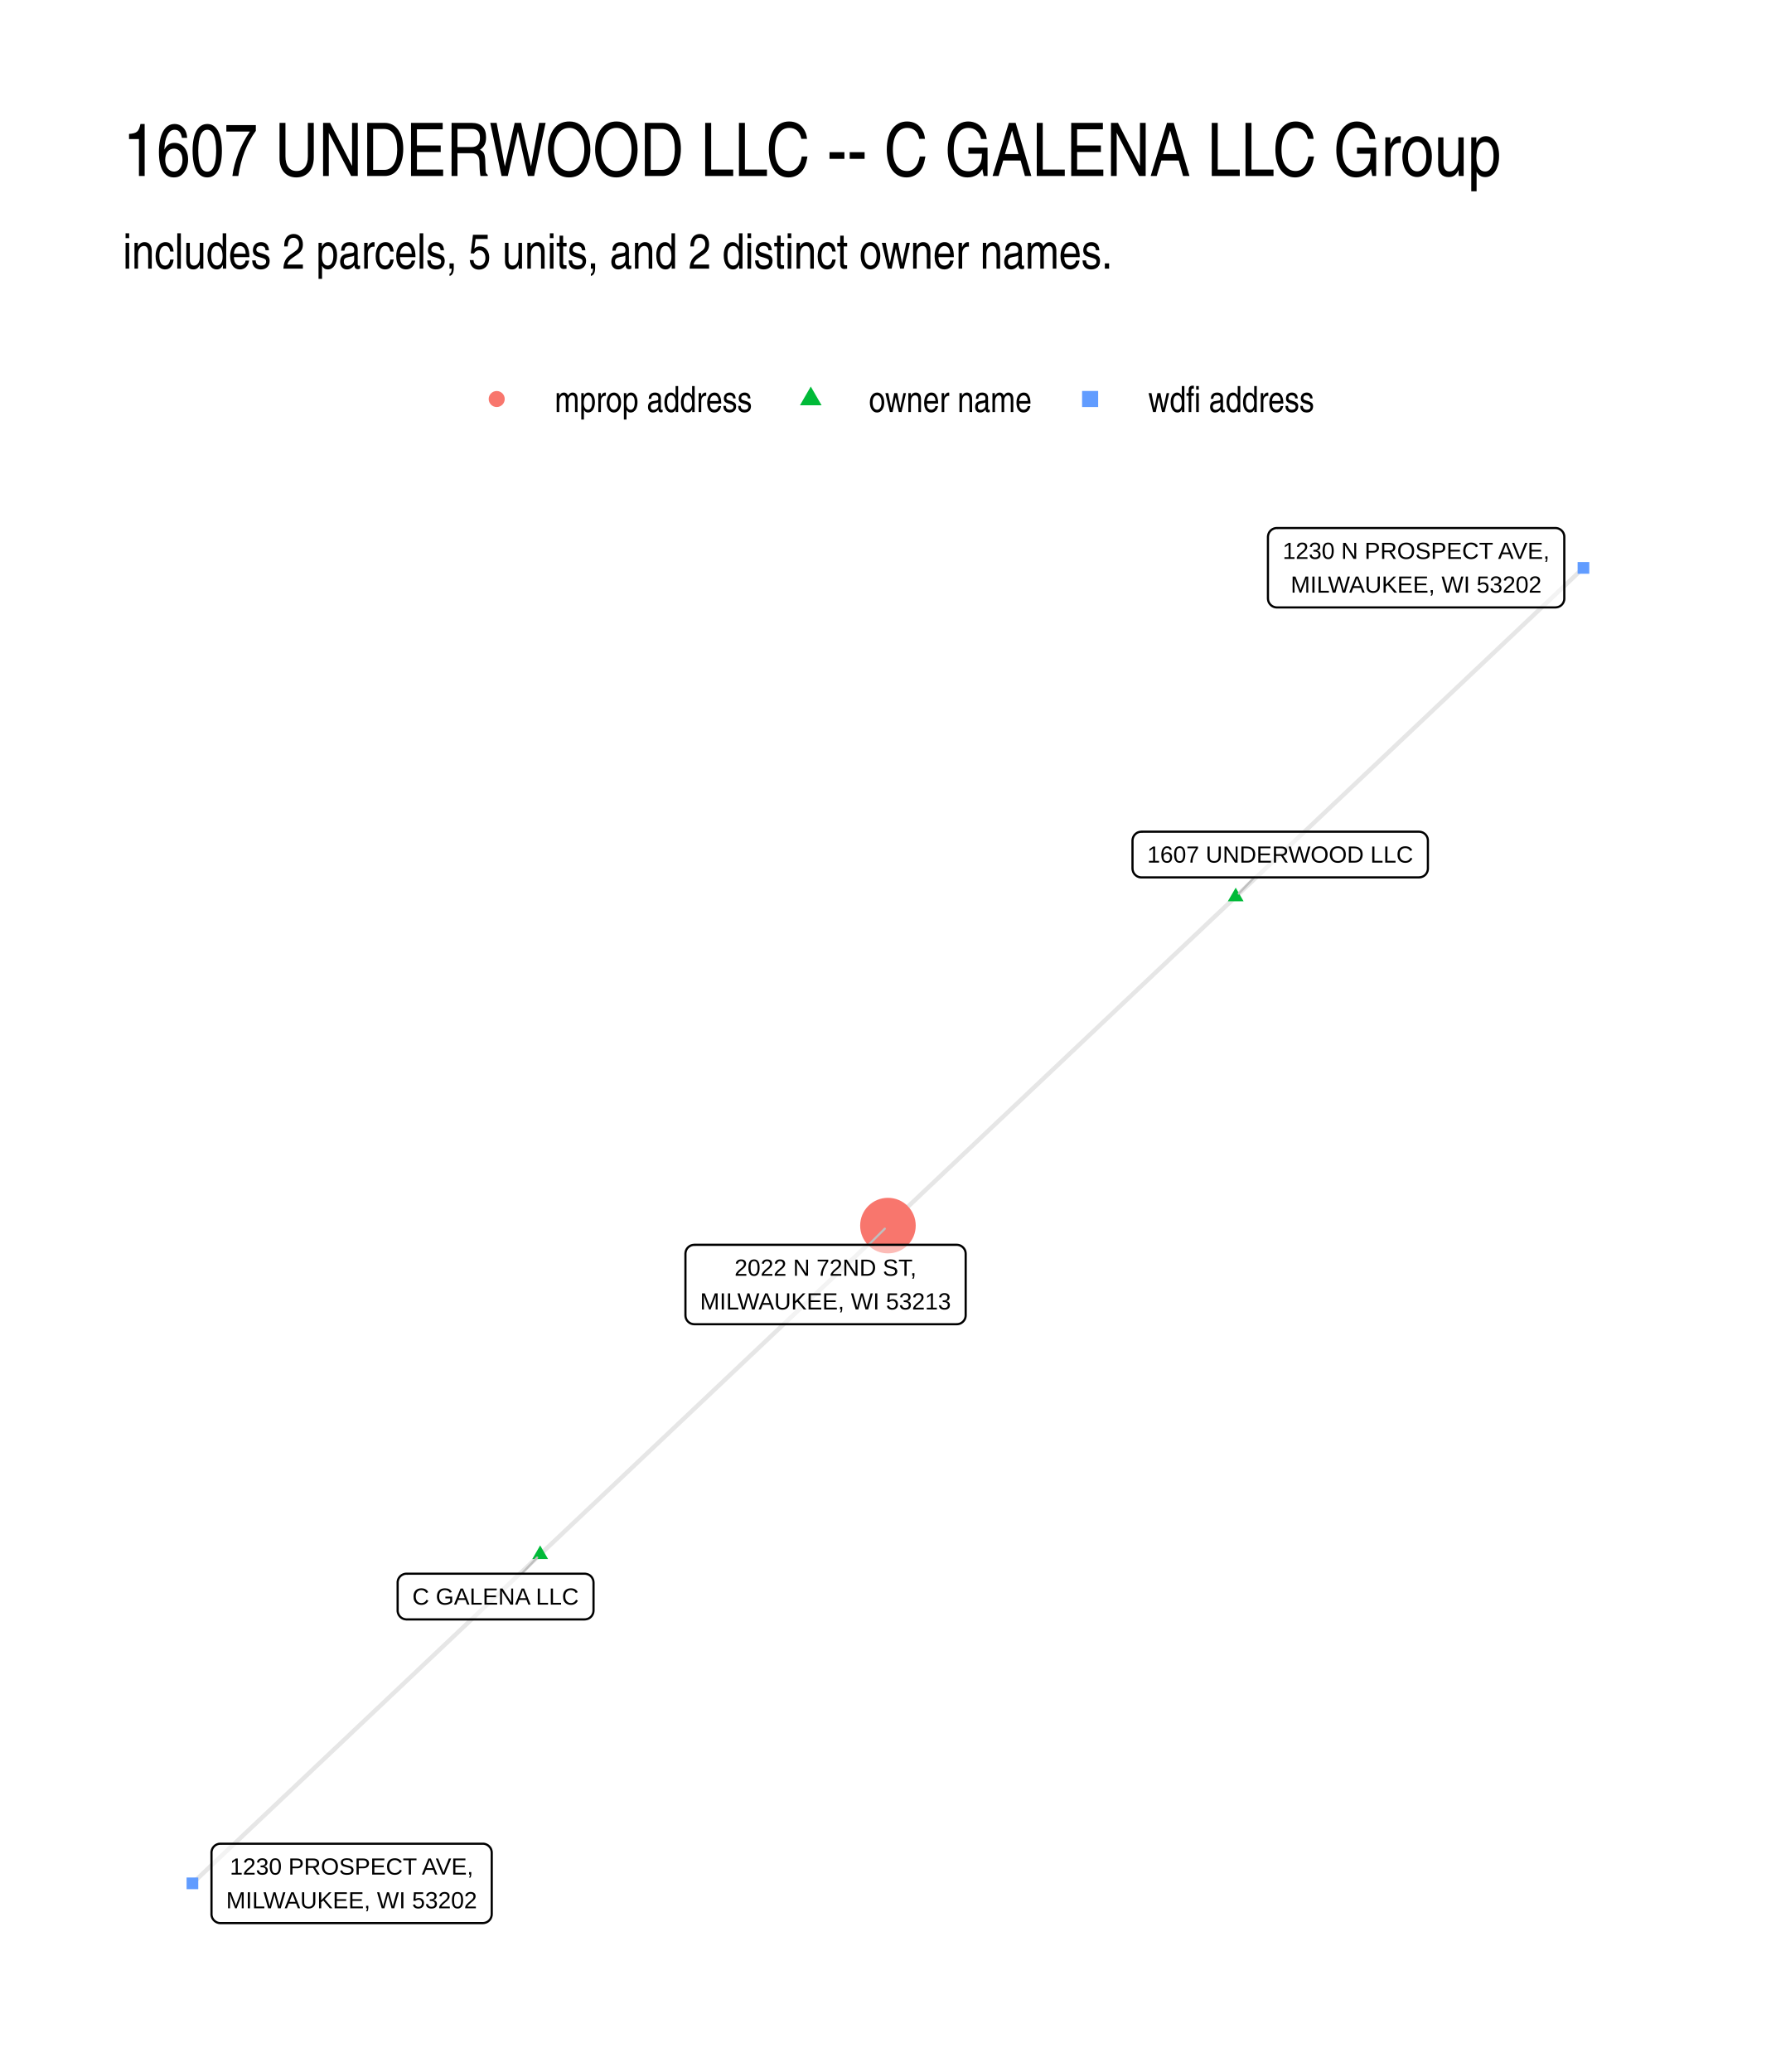
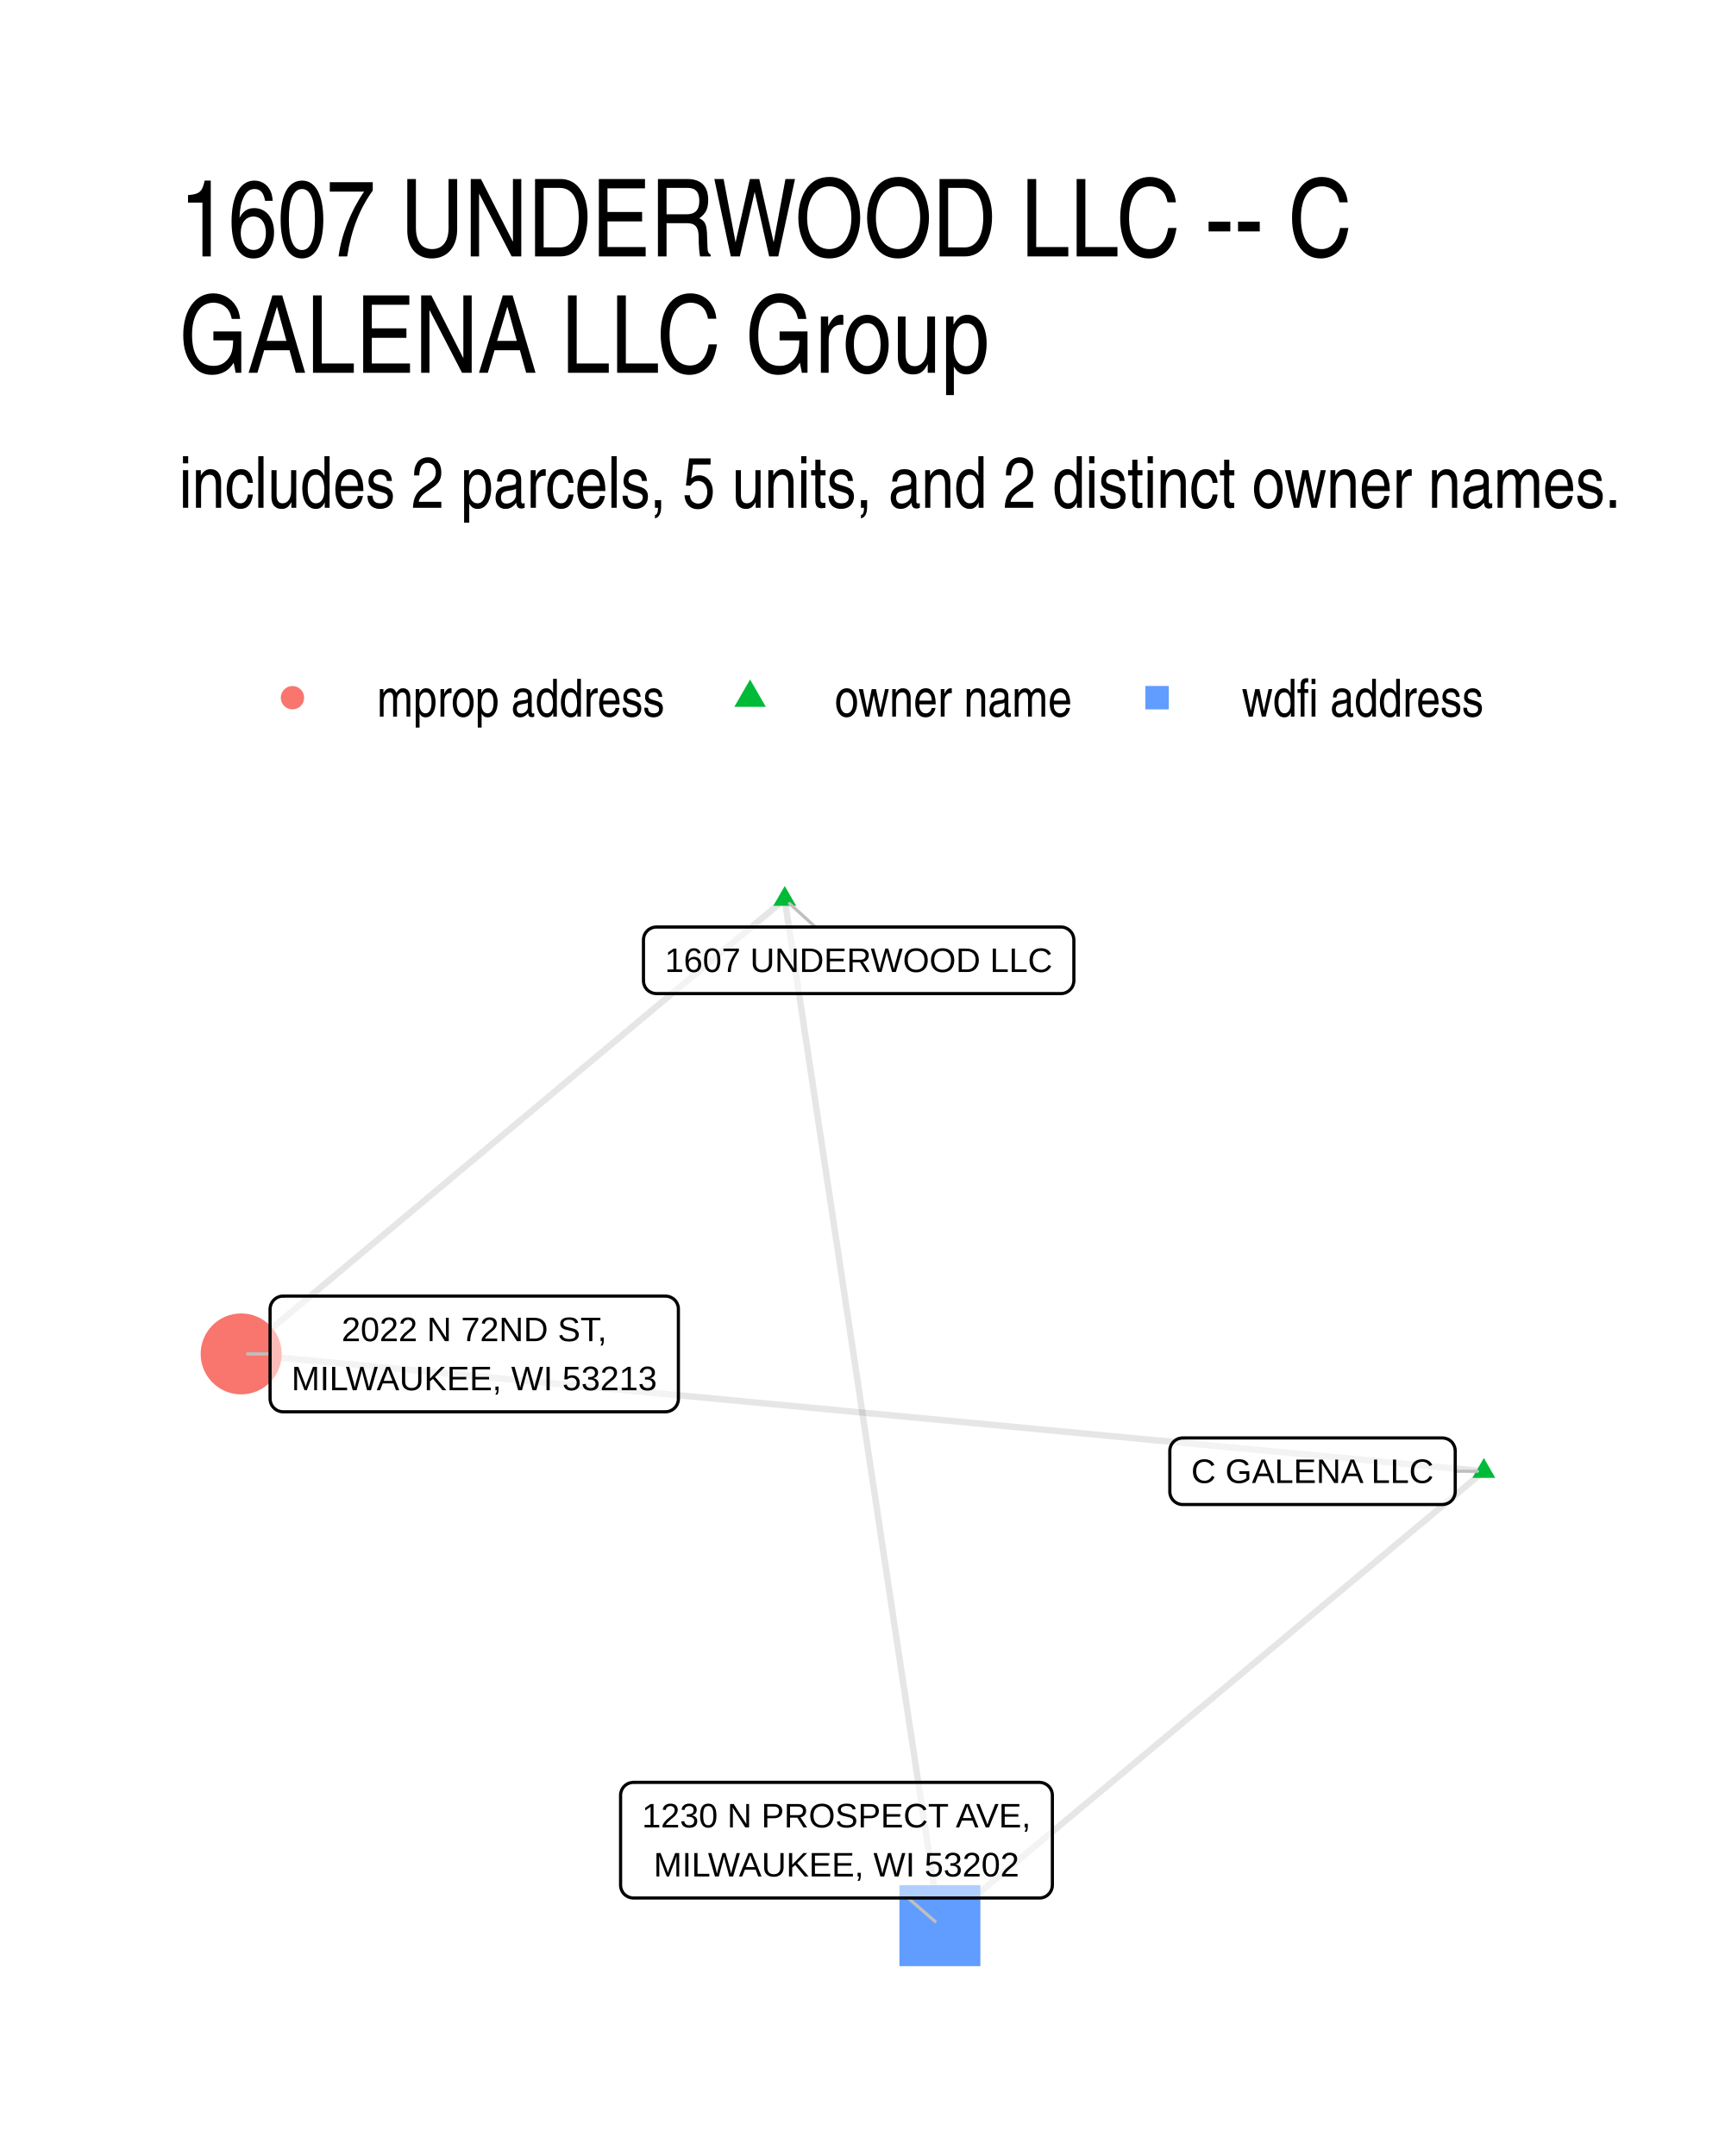
- <svg xmlns="http://www.w3.org/2000/svg" width="432.00pt" height="504.00pt" viewBox="0 0 432.00 504.00">
+ <svg xmlns="http://www.w3.org/2000/svg" width="384" height="480" viewBox="0 0 288 360">
  <g class="svglite">
    <defs>
-       <style type="text/css">
-     .svglite line, .svglite polyline, .svglite polygon, .svglite path, .svglite rect, .svglite circle {
-       fill: none;
-       stroke: #000000;
-       stroke-linecap: round;
-       stroke-linejoin: round;
-       stroke-miterlimit: 10.00;
-     }
-     .svglite text {
-       white-space: pre;
-     }
-     .svglite g.glyphgroup path {
-       fill: inherit;
-       stroke: none;
-     }
-   </style>
+       <style>.svglite line,.svglite polyline,.svglite polygon,.svglite path,.svglite circle{fill:none;stroke:#000000;stroke-linecap:round;stroke-linejoin:round;stroke-miterlimit:10.00}.svglite text{white-space:pre}.svglite g.glyphgroup path{fill:inherit;stroke:none}</style>
    </defs>
-     <rect width="100%" height="100%" style="stroke: none; fill: #FFFFFF;" />
+     <rect width="100%" height="100%" style="stroke-linecap:round;stroke-linejoin:round;stroke-miterlimit:10.00;stroke:none;fill:#FFFFFF" />
    <defs>
-       <clipPath id="cpMC4wMHw0MzIuMDB8MC4wMHw1MDQuMDA=">
-         <rect x="0.00" y="0.00" width="432.00" height="504.00" />
+       <clipPath id="cpMC4wMHwyODguMDB8MC4wMHwzNjAuMDA=">
+         <path d="M0 0h288v360H0z" />
      </clipPath>
    </defs>
-     <g clip-path="url(#cpMC4wMHw0MzIuMDB8MC4wMHw1MDQuMDA=)">
-       <rect x="0.00" y="0.00" width="432.00" height="504.00" style="stroke-width: 1.07; stroke: none; fill: #FFFFFF;" />
+     <g clip-path="url(#cpMC4wMHwyODguMDB8MC4wMHwzNjAuMDA=)">
+       <path d="M0 0h288v360H0z" style="stroke-width:1.07;stroke:none;fill:#FFFFFF" />
    </g>
    <defs>
-       <clipPath id="cpMjkuODl8NDAyLjExfDEyMi4xNHw0NzQuMTE=">
-         <rect x="29.89" y="122.14" width="372.22" height="351.97" />
+       <clipPath id="cpMjkuODl8MjU4LjExfDE0MS41OHwzMzAuMTE=">
+         <path d="M29.89 141.58h228.22v188.53H29.89z" />
      </clipPath>
    </defs>
-     <g clip-path="url(#cpMjkuODl8NDAyLjExfDEyMi4xNHw0NzQuMTE=)">
-       <polyline points="131.40,378.12 132.26,377.31 133.11,376.50 133.97,375.69 134.82,374.88 135.68,374.08 136.53,373.27 137.38,372.46 138.24,371.65 139.09,370.84 139.95,370.04 140.80,369.23 141.66,368.42 142.51,367.61 143.37,366.80 144.22,366.00 145.08,365.19 145.93,364.38 146.78,363.57 147.64,362.76 148.49,361.96 149.35,361.15 150.20,360.34 151.06,359.53 151.91,358.72 152.77,357.91 153.62,357.11 154.47,356.30 155.33,355.49 156.18,354.68 157.04,353.87 157.89,353.07 158.75,352.26 159.60,351.45 160.46,350.64 161.31,349.83 162.17,349.03 163.02,348.22 163.87,347.41 164.73,346.60 165.58,345.79 166.44,344.99 167.29,344.18 168.15,343.37 169.00,342.56 169.86,341.75 170.71,340.95 171.57,340.14 172.42,339.33 173.27,338.52 174.13,337.71 174.98,336.91 175.84,336.10 176.69,335.29 177.55,334.48 178.40,333.67 179.26,332.87 180.11,332.06 180.96,331.25 181.82,330.44 182.67,329.63 183.53,328.83 184.38,328.02 185.24,327.21 186.09,326.40 186.95,325.59 187.80,324.78 188.66,323.98 189.51,323.17 190.36,322.36 191.22,321.55 192.07,320.74 192.93,319.94 193.78,319.13 194.64,318.32 195.49,317.51 196.35,316.70 197.20,315.90 198.05,315.09 198.91,314.28 199.76,313.47 200.62,312.66 201.47,311.86 202.33,311.05 203.18,310.24 204.04,309.43 204.89,308.62 205.75,307.82 206.60,307.01 207.45,306.20 208.31,305.39 209.16,304.58 210.02,303.78 210.87,302.97 211.73,302.16 212.58,301.35 213.44,300.54 214.29,299.74 215.14,298.93 216.00,298.12 " style="stroke-width: 1.07; stroke: #000000; stroke-opacity: 0.10; stroke-linecap: butt;" />
-       <polyline points="131.40,378.12 130.55,378.92 129.69,379.73 128.84,380.54 127.99,381.35 127.13,382.16 126.28,382.96 125.42,383.77 124.57,384.58 123.71,385.39 122.86,386.20 122.00,387.00 121.15,387.81 120.29,388.62 119.44,389.43 118.59,390.24 117.73,391.04 116.88,391.85 116.02,392.66 115.17,393.47 114.31,394.28 113.46,395.09 112.60,395.89 111.75,396.70 110.90,397.51 110.04,398.32 109.19,399.13 108.33,399.93 107.48,400.74 106.62,401.55 105.77,402.36 104.91,403.17 104.06,403.97 103.20,404.78 102.35,405.59 101.50,406.40 100.64,407.21 99.79,408.01 98.93,408.82 98.08,409.63 97.22,410.44 96.37,411.25 95.51,412.05 94.66,412.86 93.81,413.67 92.95,414.48 92.10,415.29 91.24,416.09 90.39,416.90 89.53,417.71 88.68,418.52 87.82,419.33 86.97,420.13 86.11,420.94 85.26,421.75 84.41,422.56 83.55,423.37 82.70,424.18 81.84,424.98 80.99,425.79 80.13,426.60 79.28,427.41 78.42,428.22 77.57,429.02 76.71,429.83 75.86,430.64 75.01,431.45 74.15,432.26 73.30,433.06 72.44,433.87 71.59,434.68 70.73,435.49 69.88,436.30 69.02,437.10 68.17,437.91 67.32,438.72 66.46,439.53 65.61,440.34 64.75,441.14 63.90,441.95 63.04,442.76 62.19,443.57 61.33,444.38 60.48,445.18 59.62,445.99 58.77,446.80 57.92,447.61 57.06,448.42 56.21,449.22 55.35,450.03 54.50,450.84 53.64,451.65 52.79,452.46 51.93,453.26 51.08,454.07 50.23,454.88 49.37,455.69 48.52,456.50 47.66,457.31 46.81,458.11 " style="stroke-width: 1.07; stroke: #000000; stroke-opacity: 0.10; stroke-linecap: butt;" />
-       <polyline points="300.60,218.13 299.74,218.94 298.89,219.74 298.03,220.55 297.18,221.36 296.32,222.17 295.47,222.98 294.61,223.78 293.76,224.59 292.91,225.40 292.05,226.21 291.20,227.02 290.34,227.82 289.49,228.63 288.63,229.44 287.78,230.25 286.92,231.06 286.07,231.86 285.21,232.67 284.36,233.48 283.51,234.29 282.65,235.10 281.80,235.90 280.94,236.71 280.09,237.52 279.23,238.33 278.38,239.14 277.52,239.94 276.67,240.75 275.82,241.56 274.96,242.37 274.11,243.18 273.25,243.98 272.40,244.79 271.54,245.60 270.69,246.41 269.83,247.22 268.98,248.02 268.12,248.83 267.27,249.64 266.42,250.45 265.56,251.26 264.71,252.06 263.85,252.87 263.00,253.68 262.14,254.49 261.29,255.30 260.43,256.10 259.58,256.91 258.73,257.72 257.87,258.53 257.02,259.34 256.16,260.14 255.31,260.95 254.45,261.76 253.60,262.57 252.74,263.38 251.89,264.18 251.03,264.99 250.18,265.80 249.33,266.61 248.47,267.42 247.62,268.22 246.76,269.03 245.91,269.84 245.05,270.65 244.20,271.46 243.34,272.26 242.49,273.07 241.63,273.88 240.78,274.69 239.93,275.50 239.07,276.30 238.22,277.11 237.36,277.92 236.51,278.73 235.65,279.54 234.80,280.34 233.94,281.15 233.09,281.96 232.24,282.77 231.38,283.58 230.53,284.38 229.67,285.19 228.82,286.00 227.96,286.81 227.11,287.62 226.25,288.42 225.40,289.23 224.54,290.04 223.69,290.85 222.84,291.66 221.98,292.46 221.13,293.27 220.27,294.08 219.42,294.89 218.56,295.70 217.71,296.50 216.85,297.31 216.00,298.12 " style="stroke-width: 1.07; stroke: #000000; stroke-opacity: 0.10; stroke-linecap: butt;" />
-       <polyline points="300.60,218.13 301.45,217.32 302.31,216.51 303.16,215.70 304.01,214.90 304.87,214.09 305.72,213.28 306.58,212.47 307.43,211.66 308.29,210.86 309.14,210.05 310.00,209.24 310.85,208.43 311.70,207.62 312.56,206.82 313.41,206.01 314.27,205.20 315.12,204.39 315.98,203.58 316.83,202.78 317.69,201.97 318.54,201.16 319.40,200.35 320.25,199.54 321.10,198.74 321.96,197.93 322.81,197.12 323.67,196.31 324.52,195.50 325.38,194.70 326.23,193.89 327.09,193.08 327.94,192.27 328.80,191.46 329.65,190.66 330.50,189.85 331.36,189.04 332.21,188.23 333.07,187.42 333.92,186.62 334.78,185.81 335.63,185.00 336.49,184.19 337.34,183.38 338.19,182.58 339.05,181.77 339.90,180.96 340.76,180.15 341.61,179.34 342.47,178.54 343.32,177.73 344.18,176.92 345.03,176.11 345.89,175.30 346.74,174.50 347.59,173.69 348.45,172.88 349.30,172.07 350.16,171.26 351.01,170.46 351.87,169.65 352.72,168.84 353.58,168.03 354.43,167.22 355.28,166.42 356.14,165.61 356.99,164.80 357.85,163.99 358.70,163.18 359.56,162.38 360.41,161.57 361.27,160.76 362.12,159.95 362.98,159.14 363.83,158.34 364.68,157.53 365.54,156.72 366.39,155.91 367.25,155.10 368.10,154.30 368.96,153.49 369.81,152.68 370.67,151.87 371.52,151.06 372.38,150.26 373.23,149.45 374.08,148.64 374.94,147.83 375.79,147.02 376.65,146.22 377.50,145.41 378.36,144.60 379.21,143.79 380.07,142.98 380.92,142.18 381.77,141.37 382.63,140.56 383.48,139.75 384.34,138.94 385.19,138.14 " style="stroke-width: 1.07; stroke: #000000; stroke-opacity: 0.10; stroke-linecap: butt;" />
-       <polygon points="131.40,375.91 133.32,379.22 129.49,379.22 " style="stroke-width: 0.71; stroke: none; fill: #00BA38;" />
-       <polygon points="300.60,215.92 302.51,219.23 298.68,219.23 " style="stroke-width: 0.71; stroke: none; fill: #00BA38;" />
-       <circle cx="216.00" cy="298.12" r="6.76" style="stroke-width: 0.71; stroke: none; fill: #F8766D;" />
-       <polygon points="45.39,459.53 48.23,459.53 48.23,456.69 45.39,456.69 " style="stroke-width: 0.71; stroke: none; fill: #619CFF;" />
-       <polygon points="383.77,139.56 386.61,139.56 386.61,136.71 383.77,136.71 " style="stroke-width: 0.71; stroke: none; fill: #619CFF;" />
-       <line x1="126.90" y1="382.79" x2="130.66" y2="378.88" style="stroke-width: 0.53; stroke: #BFBFBF;" />
-       <line x1="305.12" y1="213.42" x2="301.34" y2="217.36" style="stroke-width: 0.53; stroke: #BFBFBF;" />
-       <line x1="211.30" y1="302.79" x2="215.24" y2="298.87" style="stroke-width: 0.53; stroke: #BFBFBF;" />
-       <polygon points="98.89,393.91 142.22,393.91 142.13,393.91 142.48,393.89 142.82,393.82 143.15,393.70 143.45,393.53 143.72,393.31 143.95,393.05 144.13,392.75 144.27,392.43 144.35,392.09 144.38,391.75 144.38,391.75 144.38,384.95 144.38,384.95 144.35,384.60 144.27,384.27 144.13,383.95 143.95,383.65 143.72,383.39 143.45,383.17 143.15,383.00 142.82,382.88 142.48,382.81 142.22,382.79 98.89,382.79 99.15,382.81 98.80,382.79 98.45,382.83 98.12,382.93 97.81,383.08 97.52,383.28 97.27,383.52 97.06,383.80 96.90,384.10 96.79,384.43 96.73,384.78 96.73,384.95 96.73,391.75 96.73,391.57 96.73,391.92 96.79,392.26 96.90,392.59 97.06,392.90 97.27,393.18 97.52,393.42 97.81,393.62 98.12,393.77 98.45,393.86 98.80,393.91 " style="stroke-width: 0.53; fill: #FFFFFF; fill-opacity: 0.50;" />
-       <text x="120.55" y="390.31" text-anchor="middle" style="font-size: 5.69px; font-family: &quot;Liberation Sans&quot;;" textLength="40.45px" lengthAdjust="spacingAndGlyphs">C GALENA LLC</text>
-       <polygon points="277.65,213.42 345.19,213.42 345.10,213.42 345.45,213.40 345.79,213.33 346.12,213.21 346.42,213.04 346.69,212.82 346.92,212.56 347.10,212.26 347.24,211.94 347.32,211.61 347.35,211.26 347.35,211.26 347.35,204.46 347.35,204.46 347.32,204.12 347.24,203.78 347.10,203.46 346.92,203.17 346.69,202.91 346.42,202.69 346.12,202.51 345.79,202.39 345.45,202.32 345.19,202.30 277.65,202.30 277.91,202.32 277.57,202.31 277.22,202.35 276.89,202.44 276.57,202.59 276.29,202.79 276.04,203.03 275.83,203.31 275.67,203.62 275.56,203.95 275.50,204.29 275.49,204.46 275.49,211.26 275.50,211.09 275.50,211.43 275.56,211.78 275.67,212.11 275.83,212.41 276.04,212.69 276.29,212.93 276.57,213.13 276.89,213.28 277.22,213.38 277.57,213.42 " style="stroke-width: 0.53; fill: #FFFFFF; fill-opacity: 0.50;" />
-       <text x="311.42" y="209.82" text-anchor="middle" style="font-size: 5.69px; font-family: &quot;Liberation Sans&quot;;" textLength="64.66px" lengthAdjust="spacingAndGlyphs">1607 UNDERWOOD LLC</text>
-       <polygon points="168.90,322.11 232.75,322.11 232.66,322.10 233.01,322.09 233.35,322.02 233.67,321.90 233.97,321.72 234.24,321.50 234.47,321.24 234.66,320.95 234.80,320.63 234.88,320.29 234.91,319.95 234.91,319.95 234.91,304.95 234.91,304.95 234.88,304.61 234.80,304.27 234.66,303.95 234.47,303.66 234.24,303.40 233.97,303.18 233.67,303.00 233.35,302.88 233.01,302.81 232.75,302.79 168.90,302.79 169.16,302.81 168.81,302.80 168.47,302.84 168.13,302.93 167.82,303.08 167.53,303.28 167.28,303.52 167.07,303.80 166.91,304.11 166.80,304.44 166.75,304.78 166.74,304.95 166.74,319.95 166.75,319.77 166.75,320.12 166.80,320.46 166.91,320.79 167.07,321.10 167.28,321.38 167.53,321.62 167.82,321.82 168.13,321.97 168.47,322.06 168.81,322.10 " style="stroke-width: 0.53; fill: #FFFFFF; fill-opacity: 0.50;" />
-       <text x="200.82" y="310.31" text-anchor="middle" style="font-size: 5.69px; font-family: &quot;Liberation Sans&quot;;" textLength="44.22px" lengthAdjust="spacingAndGlyphs">2022 N 72ND ST,</text>
-       <text x="200.82" y="318.51" text-anchor="middle" style="font-size: 5.69px; font-family: &quot;Liberation Sans&quot;;" textLength="60.97px" lengthAdjust="spacingAndGlyphs">MILWAUKEE, WI 53213</text>
-       <polygon points="53.61,467.78 117.46,467.78 117.37,467.78 117.72,467.76 118.06,467.69 118.38,467.57 118.68,467.40 118.95,467.18 119.18,466.92 119.37,466.62 119.50,466.30 119.59,465.97 119.62,465.62 119.62,465.62 119.62,450.63 119.62,450.63 119.59,450.28 119.50,449.94 119.37,449.62 119.18,449.33 118.95,449.07 118.68,448.85 118.38,448.68 118.06,448.55 117.72,448.48 117.46,448.47 53.61,448.47 53.87,448.48 53.52,448.47 53.17,448.51 52.84,448.61 52.53,448.76 52.24,448.95 51.99,449.20 51.78,449.47 51.62,449.78 51.51,450.11 51.45,450.45 51.45,450.63 51.45,465.62 51.45,465.45 51.45,465.79 51.51,466.14 51.62,466.47 51.78,466.77 51.99,467.05 52.24,467.29 52.53,467.49 52.84,467.64 53.17,467.74 53.52,467.78 " style="stroke-width: 0.53; fill: #FFFFFF; fill-opacity: 0.50;" />
-       <text x="85.53" y="455.98" text-anchor="middle" style="font-size: 5.69px; font-family: &quot;Liberation Sans&quot;;" textLength="59.20px" lengthAdjust="spacingAndGlyphs">1230 PROSPECT AVE,</text>
-       <text x="85.53" y="464.18" text-anchor="middle" style="font-size: 5.69px; font-family: &quot;Liberation Sans&quot;;" textLength="60.97px" lengthAdjust="spacingAndGlyphs">MILWAUKEE, WI 53202</text>
-       <polygon points="310.60,147.75 378.37,147.75 378.29,147.75 378.63,147.73 378.98,147.66 379.30,147.54 379.60,147.37 379.87,147.15 380.10,146.89 380.29,146.59 380.42,146.27 380.51,145.94 380.53,145.59 380.53,145.59 380.53,130.60 380.53,130.60 380.51,130.25 380.42,129.91 380.29,129.59 380.10,129.30 379.87,129.04 379.60,128.82 379.30,128.65 378.98,128.52 378.63,128.45 378.37,128.44 310.60,128.44 310.86,128.45 310.52,128.44 310.17,128.48 309.84,128.58 309.52,128.73 309.24,128.92 308.99,129.17 308.78,129.44 308.62,129.75 308.51,130.08 308.45,130.42 308.44,130.60 308.44,145.59 308.45,145.42 308.45,145.76 308.51,146.11 308.62,146.44 308.78,146.74 308.99,147.02 309.24,147.26 309.52,147.46 309.84,147.61 310.17,147.71 310.52,147.75 " style="stroke-width: 0.53; fill: #FFFFFF; fill-opacity: 0.50;" />
-       <text x="344.49" y="135.95" text-anchor="middle" style="font-size: 5.69px; font-family: &quot;Liberation Sans&quot;;" textLength="64.89px" lengthAdjust="spacingAndGlyphs">1230 N PROSPECT AVE,</text>
-       <text x="344.49" y="144.15" text-anchor="middle" style="font-size: 5.69px; font-family: &quot;Liberation Sans&quot;;" textLength="60.97px" lengthAdjust="spacingAndGlyphs">MILWAUKEE, WI 53202</text>
+     <g clip-path="url(#cpMjkuODl8MjU4LjExfDE0MS41OHwzMzAuMTE=)">
+       <path d="m247.74 245.66-2.1-.2-2.09-.2-2.1-.19-2.09-.2-2.1-.2-2.1-.2-2.09-.19-2.1-.2-2.09-.2-2.1-.2-2.09-.2-2.1-.19-2.1-.2-2.09-.2-2.1-.2-2.09-.2-2.1-.19-2.09-.2-2.1-.2-2.1-.2-2.09-.19-2.1-.2-2.09-.2-2.1-.2-2.09-.2-2.1-.19-2.1-.2-2.09-.2-2.1-.2-2.09-.19-2.1-.2-2.09-.2-2.1-.2-2.1-.2-2.09-.19-2.1-.2-2.09-.2-2.1-.2-2.09-.2-2.1-.19-2.1-.2-2.09-.2-2.1-.2-2.09-.19-2.1-.2-2.09-.2-2.1-.2-2.1-.2-2.09-.19-2.1-.2-2.09-.2-2.1-.2-2.1-.2-2.09-.19-2.1-.2-2.09-.2-2.1-.2-2.09-.19-2.1-.2-2.1-.2-2.09-.2-2.1-.2-2.09-.19-2.1-.2-2.09-.2-2.1-.2-2.1-.19-2.09-.2-2.1-.2-2.09-.2-2.1-.2-2.09-.19-2.1-.2-2.1-.2-2.09-.2-2.1-.2-2.09-.19-2.1-.2-2.09-.2-2.1-.2-2.1-.19-2.09-.2-2.1-.2-2.09-.2-2.1-.2-2.09-.19-2.1-.2-2.1-.2-2.09-.2-2.1-.19-2.09-.2-2.1-.2-2.09-.2-2.1-.2-2.1-.19-2.09-.2-2.1-.2-2.09-.2-2.1-.2m207.48 19.59-.92.77-.92.76-.91.77-.92.77-.92.76-.92.77-.91.77-.92.76-.92.77-.91.77-.92.76-.92.77-.92.76-.91.77-.92.77-.92.76-.92.77-.91.77-.92.76-.92.77-.91.77-.92.76-.92.77-.92.77-.91.76-.92.77-.92.77-.92.76-.91.77-.92.76-.92.77-.92.77-.91.76-.92.77-.92.77-.91.76-.92.77-.92.77-.92.76-.91.77-.92.77-.92.76-.92.77-.91.77-.92.76-.92.77-.91.77-.92.76-.92.77-.92.76-.91.77-.92.77-.92.76-.92.77-.91.77-.92.76-.92.77-.91.77-.92.76-.92.77-.92.77-.91.76-.92.77-.92.77-.92.76-.91.77-.92.76-.92.77-.91.77-.92.76-.92.77-.92.77-.91.76-.92.77-.92.77-.92.76-.91.77-.92.77-.92.76-.92.77-.91.77-.92.76-.92.77-.91.77-.92.76-.92.77-.92.76-.91.77-.92.77-.92.76-.92.77-.91.77-.92.76-.92.77-.91.77-.92.76-.92.77-.92.77-.91.76m-25.91-171.39-.92.76-.92.77-.91.77-.92.76-.92.77-.91.77-.92.77-.92.76-.91.77-.92.77-.92.76-.91.77-.92.77-.92.76-.91.77-.92.77-.92.76-.91.77-.92.77-.92.77-.91.76-.92.77-.92.77-.91.76-.92.77-.92.77-.91.76-.92.77-.92.77-.91.77-.92.76-.92.77-.91.77-.92.76-.92.77-.91.77-.92.76-.92.77-.92.77-.91.76-.92.77-.92.77-.91.77-.92.76-.92.77-.91.77-.92.76-.92.77-.91.77-.92.76-.92.77-.91.77-.92.76-.92.77-.91.77-.92.77-.92.76-.91.77-.92.77-.92.76-.91.77-.92.77-.92.76-.91.77-.92.77-.92.77-.91.76-.92.77-.92.77-.91.76-.92.77-.92.77-.91.76-.92.77-.92.77-.91.76-.92.77-.92.77-.91.77-.92.76-.92.77-.91.77-.92.76-.92.77-.91.77-.92.76-.92.77-.91.77-.92.77-.92.76-.91.77-.92.77-.92.76-.91.77-.92.77-.92.76-.91.77-.92.77-.92.76" style="stroke-width:1.07;stroke:#000000;stroke-opacity:0.10;stroke-linecap:butt" />
+       <path d="m131.02 150.15.26 1.73.26 1.73.26 1.73.26 1.73.27 1.73.26 1.73.26 1.74.26 1.73.26 1.73.26 1.73.27 1.73.26 1.73.26 1.73.26 1.73.26 1.74.26 1.73.27 1.73.26 1.73.26 1.73.26 1.73.26 1.73.26 1.73.27 1.74.26 1.73.26 1.73.26 1.73.26 1.73.26 1.73.27 1.73.26 1.73.26 1.74.26 1.73.26 1.73.27 1.73.26 1.73.26 1.73.26 1.73.26 1.74.26 1.73.27 1.73.26 1.73.26 1.73.26 1.73.26 1.73.26 1.73.27 1.74.26 1.73.26 1.73.26 1.73.26 1.73.26 1.73.27 1.73.26 1.73.26 1.74.26 1.73.26 1.73.26 1.73.27 1.73.26 1.73.26 1.73.26 1.73.26 1.74.26 1.73.27 1.73.26 1.73.26 1.73.26 1.73.26 1.73.26 1.73.27 1.74.26 1.73.26 1.73.26 1.73.26 1.73.27 1.73.26 1.73.26 1.73.26 1.74.26 1.73.26 1.73.27 1.73.26 1.73.26 1.73.26 1.73.26 1.73.26 1.74.27 1.73.26 1.73.26 1.73.26 1.73.26 1.73.26 1.73.27 1.73.26 1.74.26 1.73.26 1.73.26 1.73.26 1.73.27 1.73" style="stroke-width:1.07;stroke:#000000;stroke-opacity:0.10;stroke-linecap:butt" />
+       <path d="m247.74 243.45 1.91 3.32h-3.83zm-116.72-95.51 1.91 3.31h-3.83z" style="stroke-width:0.71;stroke:none;fill:#00BA38" />
+       <circle cx="40.26" cy="226.07" r="6.76" style="stroke-width:0.71;stroke:none;fill:#F8766D" />
+       <path d="M150.17 328.3h13.51v-13.51h-13.51z" style="stroke-width:0.71;stroke:none;fill:#619CFF" />
+       <path d="M242.96 245.66h3.71m-110.54-90.87-4.32-3.93m-86.72 75.22-3.76-.01m110.28 90.85 4.51 3.92" style="stroke-width:0.53;stroke:#BFBFBF" />
+       <path d="M197.47 251.22h43.33-.09l.35-.02.34-.07.33-.12.3-.17.27-.22.23-.26.18-.3.14-.32.08-.33.03-.35v-6.8l-.03-.34-.08-.34-.14-.32-.18-.3-.23-.26-.27-.22-.3-.17-.33-.12-.34-.07-.26-.02h-43.33l.26.02-.35-.02-.34.05-.34.09-.31.15-.29.2-.25.24-.21.28-.16.31-.11.33-.06.34v6.97-.17.34l.06.35.11.33.16.3.21.28.25.24.29.2.31.15.34.1.34.04z" style="stroke-width:0.53;fill:#FFFFFF;fill-opacity:0.50" />
+       <text x="219.13" y="247.62" lengthAdjust="spacingAndGlyphs" style="font-size:5.69px;font-family:&quot;Liberation Sans&quot;" text-anchor="middle" textLength="40.45">C GALENA LLC</text>
+       <path d="M109.59 165.9h67.54-.09l.35-.01.34-.07.32-.12.3-.18.27-.22.23-.26.19-.29.13-.32.09-.34.03-.35v-6.79l-.03-.35-.09-.34-.13-.32-.19-.29-.23-.26-.27-.22-.3-.17-.32-.13-.34-.07-.26-.01h-67.54l.26.01-.35-.01-.34.04-.34.1-.31.15-.29.19-.25.25-.21.27-.16.31-.11.33-.05.34-.01.18v6.79l.01-.17v.35l.05.34.11.33.16.31.21.28.25.24.29.19.31.15.34.1.34.04z" style="stroke-width:0.53;fill:#FFFFFF;fill-opacity:0.50" />
+       <text x="143.36" y="162.3" lengthAdjust="spacingAndGlyphs" style="font-size:5.69px;font-family:&quot;Liberation Sans&quot;" text-anchor="middle" textLength="64.66">1607 UNDERWOOD LLC</text>
+       <path d="M47.25 235.73h63.85-.08l.34-.01.34-.07.33-.13.3-.17.27-.22.23-.26.19-.3.13-.32.09-.33.02-.35v-14.99l-.02-.35-.09-.33-.13-.32-.19-.3-.23-.26-.27-.22-.3-.17-.33-.13-.34-.06-.26-.02H47.25l.26.02-.34-.02-.35.04-.33.1-.32.15-.28.2-.25.24-.21.28-.16.3-.11.33-.06.35-.01.17v14.99l.01-.17v.34l.06.35.11.33.16.31.21.27.25.24.28.2.32.15.33.1.35.04z" style="stroke-width:0.53;fill:#FFFFFF;fill-opacity:0.50" />
+       <text x="79.18" y="223.94" lengthAdjust="spacingAndGlyphs" style="font-size:5.69px;font-family:&quot;Liberation Sans&quot;" text-anchor="middle" textLength="44.22">2022 N 72ND ST,</text>
+       <text x="79.18" y="232.13" lengthAdjust="spacingAndGlyphs" style="font-size:5.69px;font-family:&quot;Liberation Sans&quot;" text-anchor="middle" textLength="60.97">MILWAUKEE, WI 53213</text>
+       <path d="M105.77 316.92h67.77-.09l.35-.01.34-.07.32-.12.31-.18.26-.22.24-.26.18-.29.14-.32.08-.34.03-.35v-14.99l-.03-.34-.08-.34-.14-.32-.18-.29-.24-.27-.26-.21-.31-.18-.32-.12-.34-.07-.26-.02h-67.77l.26.02-.35-.02-.34.05-.34.09-.31.15-.29.2-.25.24-.21.28-.16.31-.11.33-.06.34v15.16-.17.35l.06.34.11.33.16.31.21.28.25.24.29.19.31.15.34.1.34.04z" style="stroke-width:0.53;fill:#FFFFFF;fill-opacity:0.50" />
+       <text x="139.65" y="305.13" lengthAdjust="spacingAndGlyphs" style="font-size:5.69px;font-family:&quot;Liberation Sans&quot;" text-anchor="middle" textLength="64.89">1230 N PROSPECT AVE,</text>
+       <text x="139.65" y="313.32" lengthAdjust="spacingAndGlyphs" style="font-size:5.69px;font-family:&quot;Liberation Sans&quot;" text-anchor="middle" textLength="60.97">MILWAUKEE, WI 53202</text>
    </g>
-     <g clip-path="url(#cpMC4wMHw0MzIuMDB8MC4wMHw1MDQuMDA=)">
-       <circle cx="120.83" cy="97.06" r="1.95" style="stroke-width: 0.71; stroke: none; fill: #F8766D;" />
-       <polygon points="197.23,94.02 199.86,98.58 194.60,98.58 " style="stroke-width: 0.71; stroke: none; fill: #00BA38;" />
-       <polygon points="263.23,99.01 267.14,99.01 267.14,95.10 263.23,95.10 " style="stroke-width: 0.71; stroke: none; fill: #619CFF;" />
-       <text x="134.95" y="100.22" style="font-size: 8.80px; font-weight: 0; font-family: &quot;Nimbus Sans Narrow&quot;;" textLength="48.16px" lengthAdjust="spacingAndGlyphs">mprop address</text>
-       <text x="211.35" y="100.22" style="font-size: 8.80px; font-weight: 0; font-family: &quot;Nimbus Sans Narrow&quot;;" textLength="39.72px" lengthAdjust="spacingAndGlyphs">owner name</text>
-       <text x="279.31" y="100.22" style="font-size: 8.80px; font-weight: 0; font-family: &quot;Nimbus Sans Narrow&quot;;" textLength="40.50px" lengthAdjust="spacingAndGlyphs">wdfi address</text>
-       <text x="29.89" y="65.35" style="font-size: 12.00px; font-weight: 0; font-family: &quot;Nimbus Sans Narrow&quot;;" textLength="241.17px" lengthAdjust="spacingAndGlyphs">includes 2 parcels, 5 units, and 2 distinct owner names.</text>
-       <text x="29.89" y="42.81" style="font-size: 18.00px; font-weight: 0; font-family: &quot;Nimbus Sans Narrow&quot;;" textLength="346.03px" lengthAdjust="spacingAndGlyphs">1607 UNDERWOOD LLC -- C GALENA LLC Group</text>
+     <g clip-path="url(#cpMC4wMHwyODguMDB8MC4wMHwzNjAuMDA=)">
+       <circle cx="48.83" cy="116.5" r="1.95" style="stroke-width:0.71;stroke:none;fill:#F8766D" />
+       <path d="m125.23 113.46 2.63 4.56h-5.26z" style="stroke-width:0.71;stroke:none;fill:#00BA38" />
+       <path d="M191.23 118.45h3.91v-3.91h-3.91z" style="stroke-width:0.71;stroke:none;fill:#619CFF" />
+       <text x="62.95" y="119.66" lengthAdjust="spacingAndGlyphs" style="font-size:8.80px;font-weight:0;font-family:&quot;Nimbus Sans Narrow&quot;" textLength="48.16">mprop address</text>
+       <text x="139.35" y="119.66" lengthAdjust="spacingAndGlyphs" style="font-size:8.80px;font-weight:0;font-family:&quot;Nimbus Sans Narrow&quot;" textLength="39.72">owner name</text>
+       <text x="207.31" y="119.66" lengthAdjust="spacingAndGlyphs" style="font-size:8.80px;font-weight:0;font-family:&quot;Nimbus Sans Narrow&quot;" textLength="40.5">wdfi address</text>
+       <text x="29.89" y="84.79" lengthAdjust="spacingAndGlyphs" style="font-size:12.00px;font-weight:0;font-family:&quot;Nimbus Sans Narrow&quot;" textLength="241.17">includes 2 parcels, 5 units, and 2 distinct owner names.</text>
+       <text x="29.89" y="42.81" lengthAdjust="spacingAndGlyphs" style="font-size:18.00px;font-weight:0;font-family:&quot;Nimbus Sans Narrow&quot;" textLength="198.44">1607 UNDERWOOD LLC -- C</text>
+       <text x="29.89" y="62.25" lengthAdjust="spacingAndGlyphs" style="font-size:18.00px;font-weight:0;font-family:&quot;Nimbus Sans Narrow&quot;" textLength="143.48">GALENA LLC Group</text>
    </g>
  </g>
</svg>
